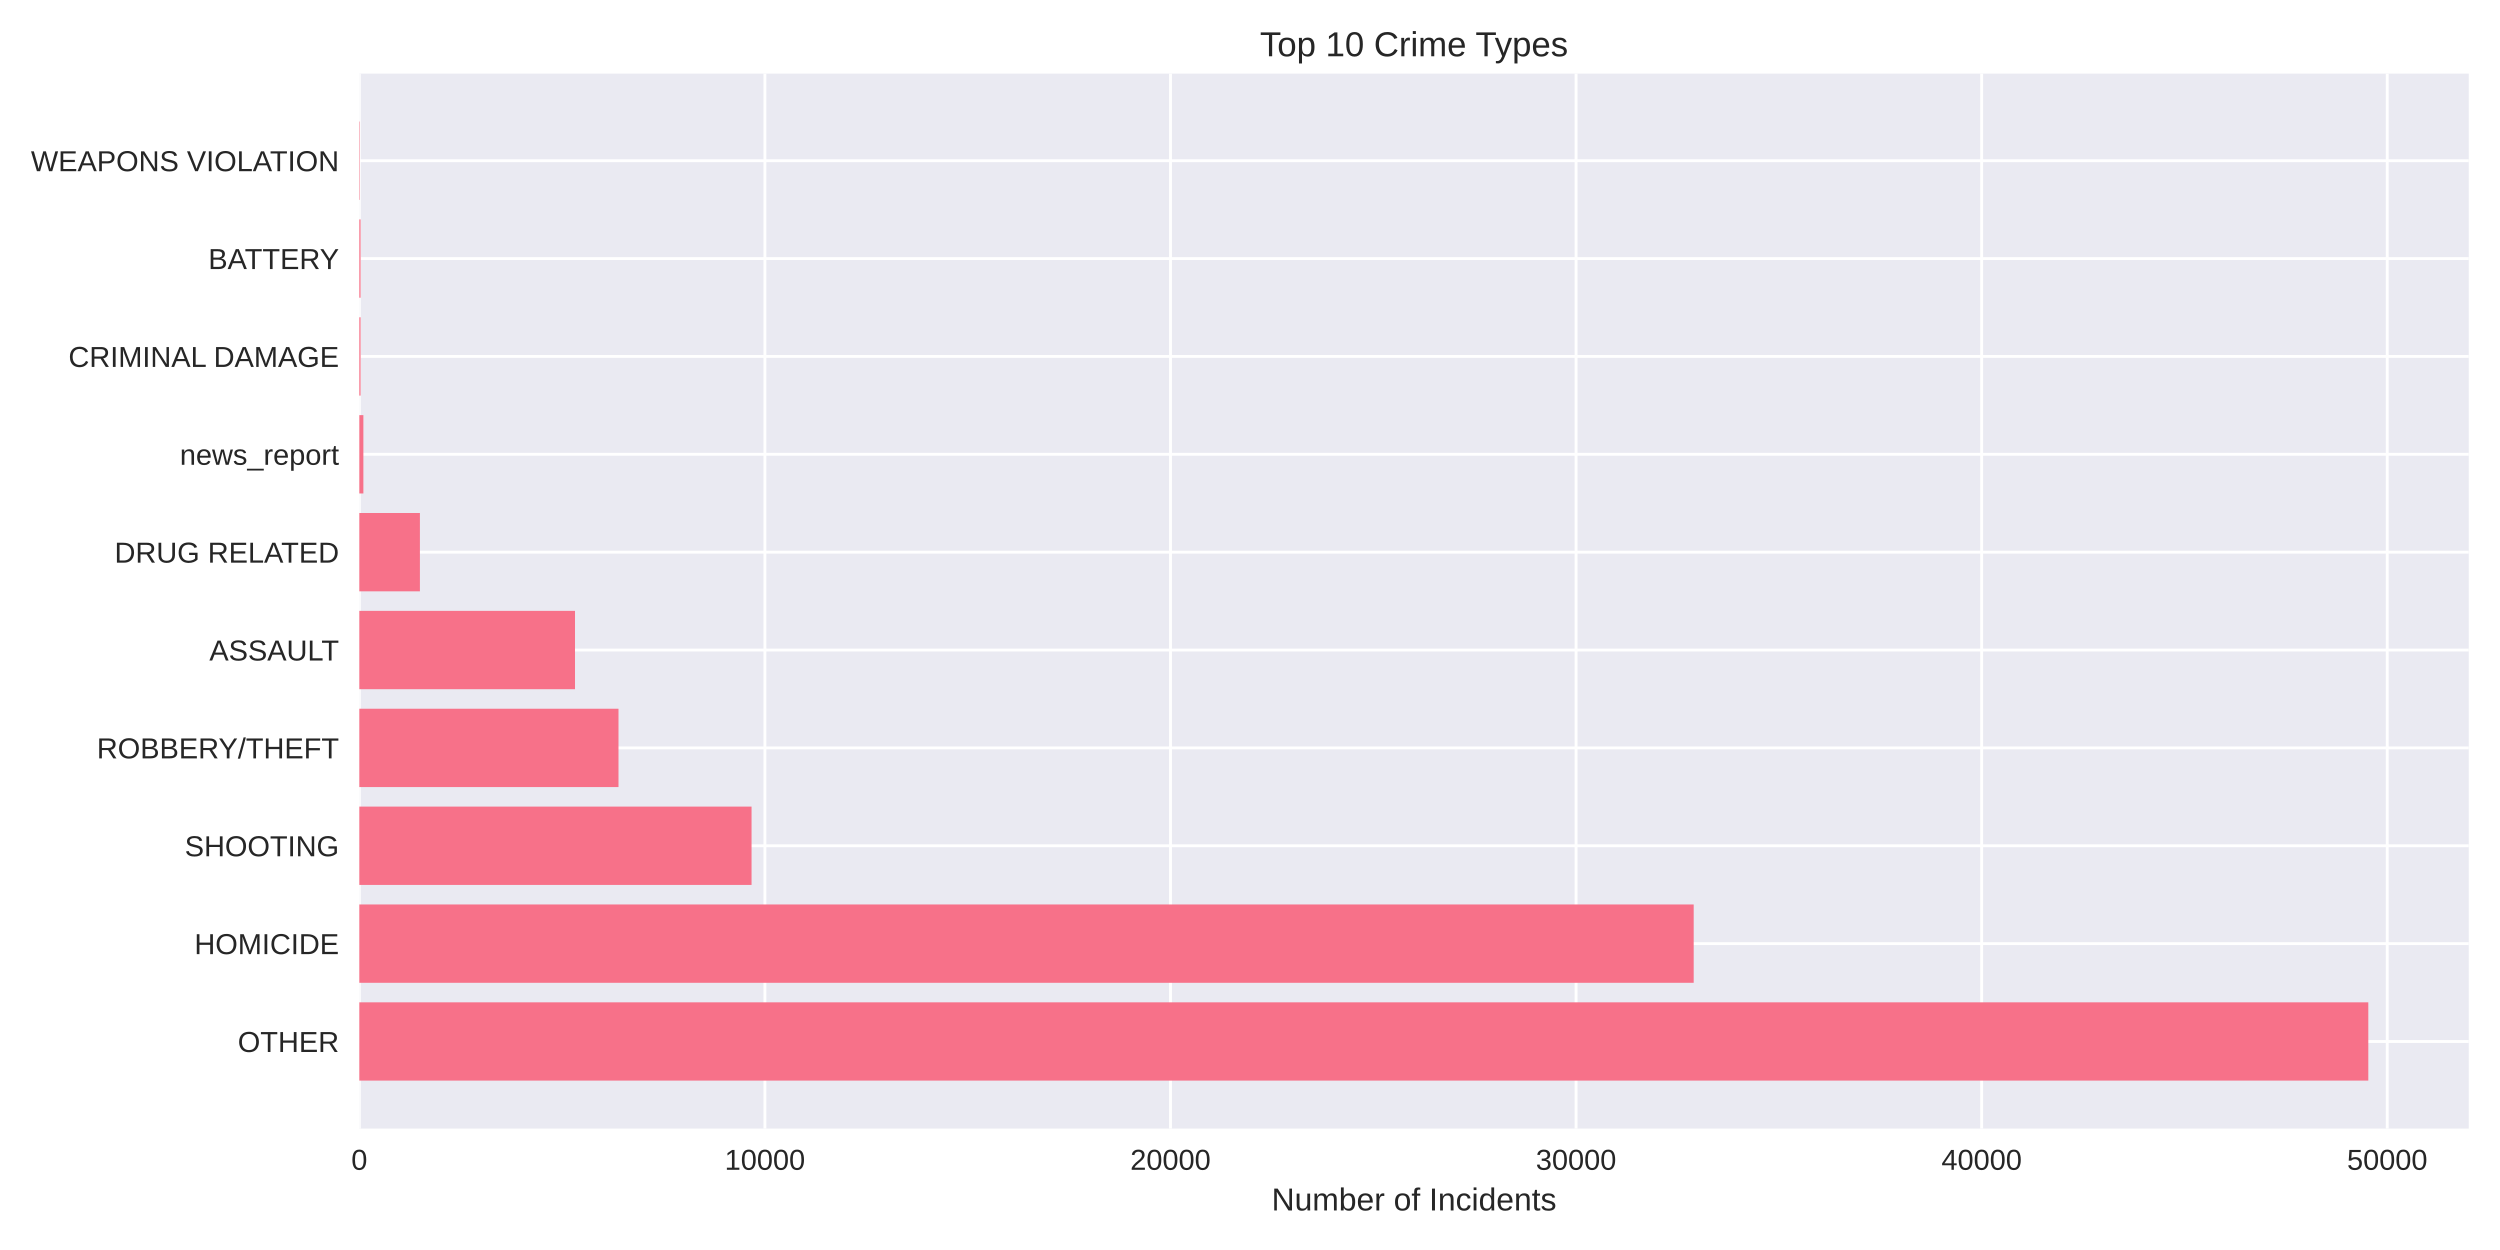
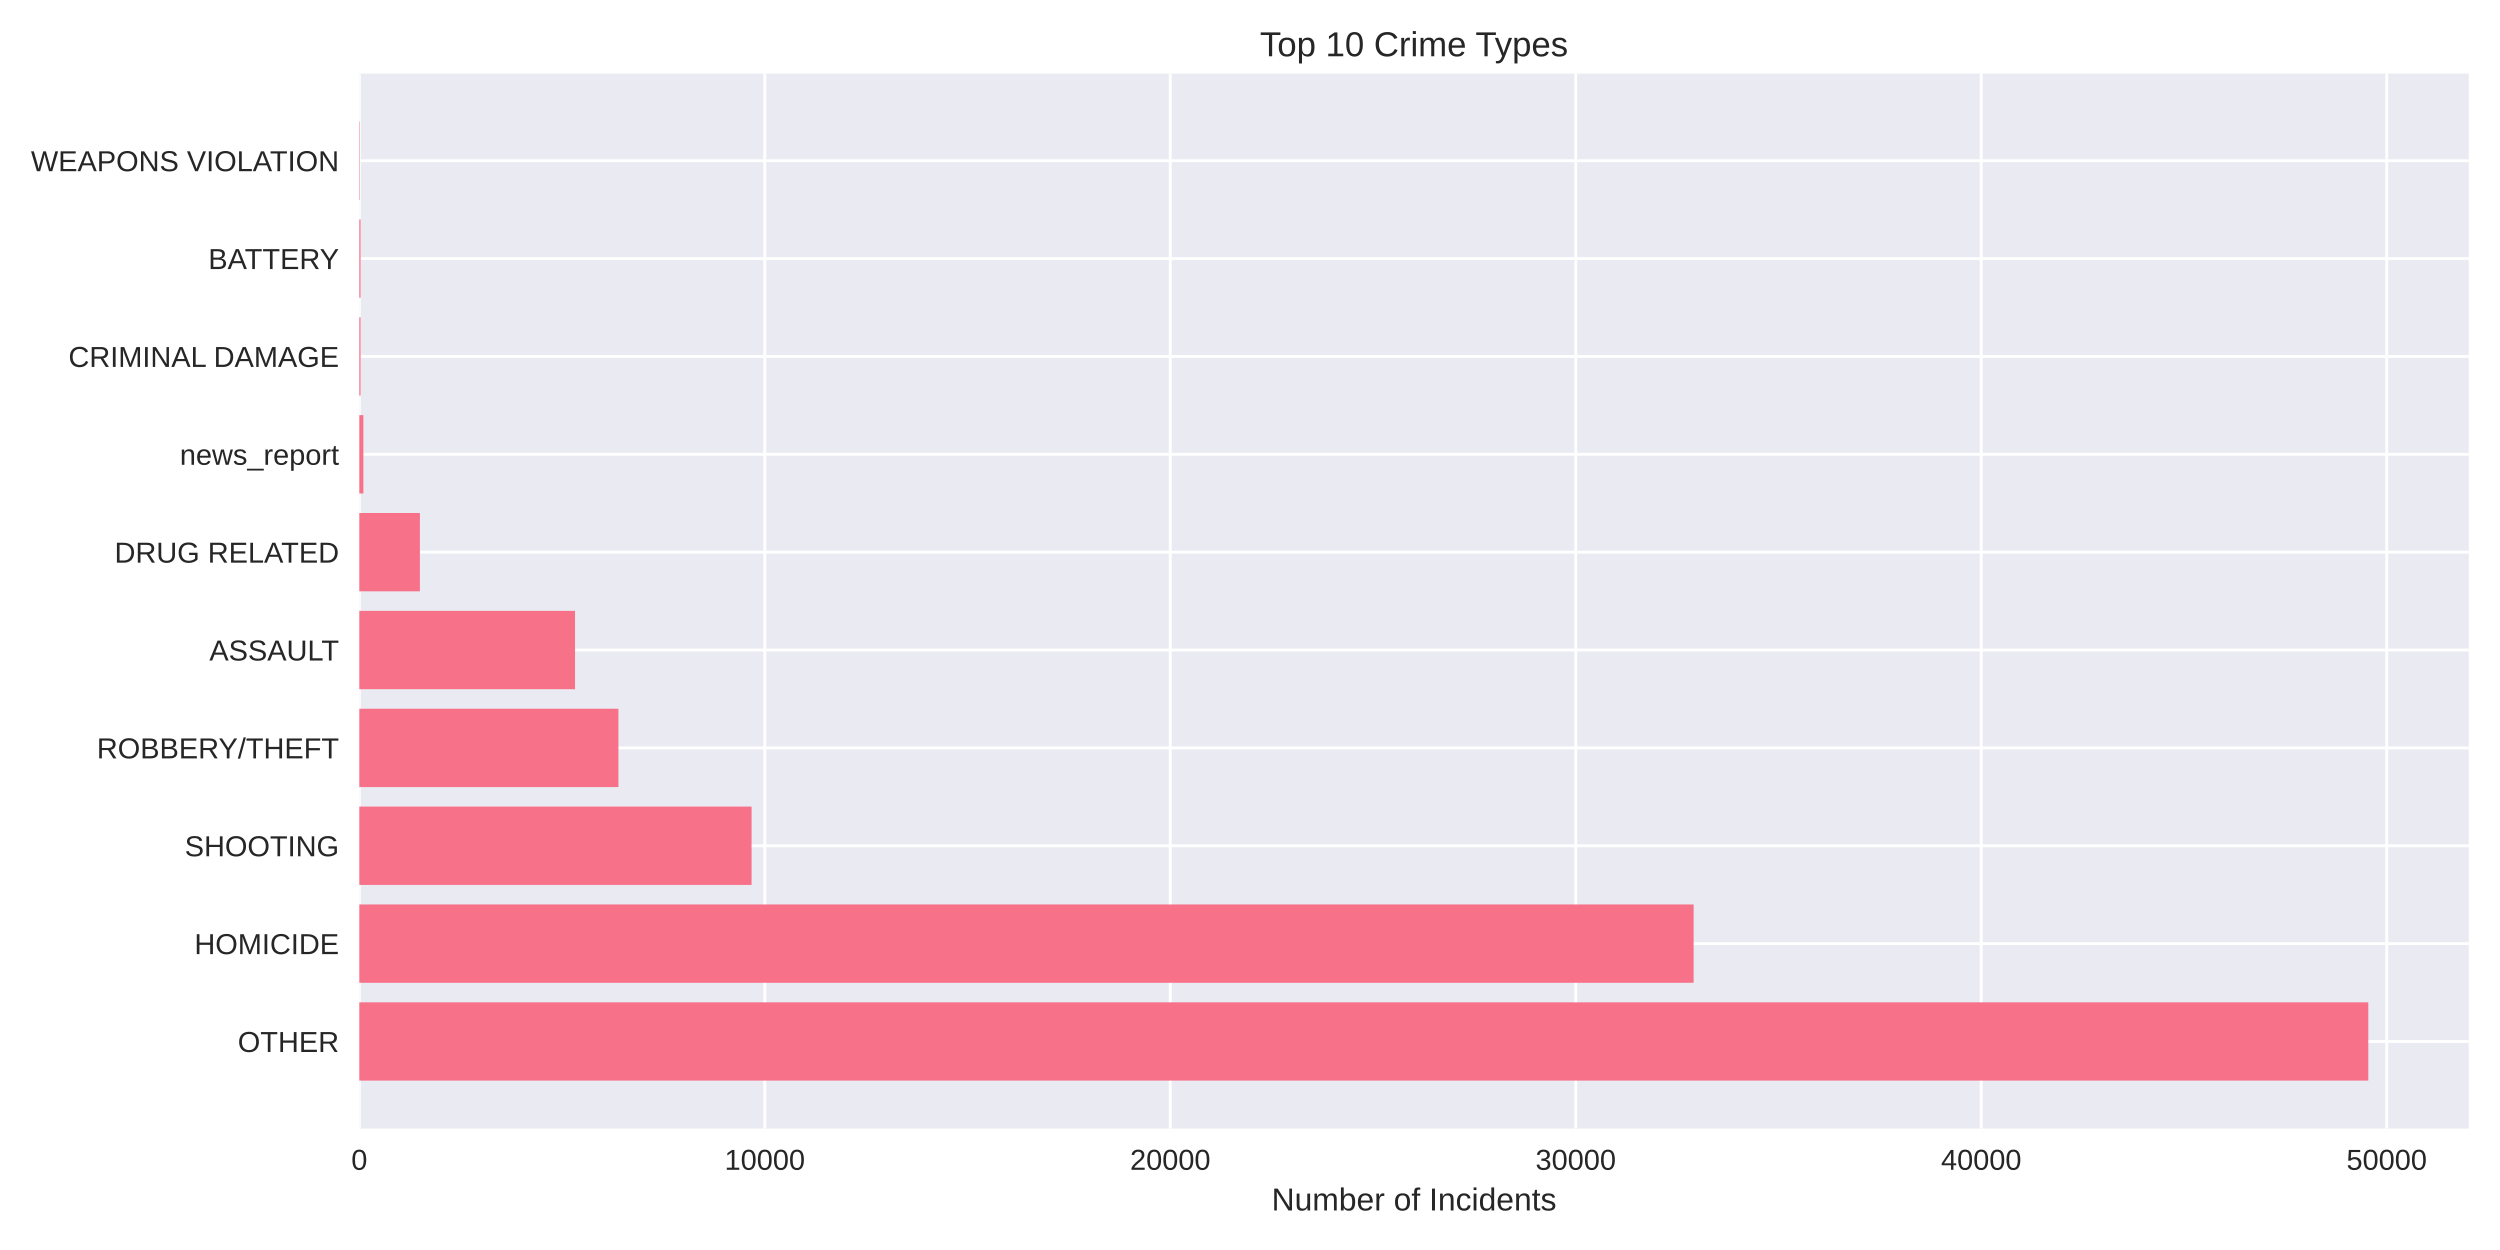
<svg xmlns="http://www.w3.org/2000/svg" width="864pt" height="432pt" viewBox="0 0 864 432" version="1.1">
  <defs>
    <style type="text/css">*{stroke-linejoin: round; stroke-linecap: butt}</style>
  </defs>
  <g id="figure_1">
    <g id="patch_1">
      <path d="M 0 432  L 864 432  L 864 0  L 0 0  z " style="fill: #ffffff" />
    </g>
    <g id="axes_1">
      <g id="patch_2">
        <path d="M 124.18 390.04  L 853.2 390.04  L 853.2 25.44  L 124.18 25.44  z " style="fill: #eaeaf2" />
      </g>
      <g id="matplotlib.axis_1">
        <g id="xtick_1">
          <g id="line2d_1">
-             <path d="M 124.18 390.04  L 124.18 25.44  " clip-path="url(#p26b5c7ac46)" style="fill: none; stroke: #ffffff; stroke-linecap: round" />
+             <path d="M 124.18 390.04  L 124.18 25.44  " clip-path="url(#p241cb315fa)" style="fill: none; stroke: #ffffff; stroke-linecap: round" />
          </g>
          <g id="line2d_2" />
          <g id="text_1">
            <text style="fill: #262626; font: 10px 'Arial', 'Liberation Sans', 'DejaVu Sans', 'Bitstream Vera Sans', sans-serif; text-anchor: middle" x="124.18" y="404.287" transform="rotate(-0 124.18 404.2869)">0</text>
          </g>
        </g>
        <g id="xtick_2">
          <g id="line2d_3">
-             <path d="M 264.35 390.04  L 264.35 25.44  " clip-path="url(#p26b5c7ac46)" style="fill: none; stroke: #ffffff; stroke-linecap: round" />
+             <path d="M 264.313 390.04  L 264.313 25.44  " clip-path="url(#p241cb315fa)" style="fill: none; stroke: #ffffff; stroke-linecap: round" />
          </g>
          <g id="line2d_4" />
          <g id="text_2">
-             <text style="fill: #262626; font: 10px 'Arial', 'Liberation Sans', 'DejaVu Sans', 'Bitstream Vera Sans', sans-serif; text-anchor: middle" x="264.35" y="404.287" transform="rotate(-0 264.3501 404.2869)">10000</text>
+             <text style="fill: #262626; font: 10px 'Arial', 'Liberation Sans', 'DejaVu Sans', 'Bitstream Vera Sans', sans-serif; text-anchor: middle" x="264.313" y="404.287" transform="rotate(-0 264.3134 404.2869)">10000</text>
          </g>
        </g>
        <g id="xtick_3">
          <g id="line2d_5">
-             <path d="M 404.52 390.04  L 404.52 25.44  " clip-path="url(#p26b5c7ac46)" style="fill: none; stroke: #ffffff; stroke-linecap: round" />
+             <path d="M 404.447 390.04  L 404.447 25.44  " clip-path="url(#p241cb315fa)" style="fill: none; stroke: #ffffff; stroke-linecap: round" />
          </g>
          <g id="line2d_6" />
          <g id="text_3">
-             <text style="fill: #262626; font: 10px 'Arial', 'Liberation Sans', 'DejaVu Sans', 'Bitstream Vera Sans', sans-serif; text-anchor: middle" x="404.52" y="404.287" transform="rotate(-0 404.5203 404.2869)">20000</text>
+             <text style="fill: #262626; font: 10px 'Arial', 'Liberation Sans', 'DejaVu Sans', 'Bitstream Vera Sans', sans-serif; text-anchor: middle" x="404.447" y="404.287" transform="rotate(-0 404.4467 404.2869)">20000</text>
          </g>
        </g>
        <g id="xtick_4">
          <g id="line2d_7">
-             <path d="M 544.69 390.04  L 544.69 25.44  " clip-path="url(#p26b5c7ac46)" style="fill: none; stroke: #ffffff; stroke-linecap: round" />
+             <path d="M 544.58 390.04  L 544.58 25.44  " clip-path="url(#p241cb315fa)" style="fill: none; stroke: #ffffff; stroke-linecap: round" />
          </g>
          <g id="line2d_8" />
          <g id="text_4">
-             <text style="fill: #262626; font: 10px 'Arial', 'Liberation Sans', 'DejaVu Sans', 'Bitstream Vera Sans', sans-serif; text-anchor: middle" x="544.69" y="404.287" transform="rotate(-0 544.6904 404.2869)">30000</text>
+             <text style="fill: #262626; font: 10px 'Arial', 'Liberation Sans', 'DejaVu Sans', 'Bitstream Vera Sans', sans-serif; text-anchor: middle" x="544.58" y="404.287" transform="rotate(-0 544.5801 404.2869)">30000</text>
          </g>
        </g>
        <g id="xtick_5">
          <g id="line2d_9">
-             <path d="M 684.861 390.04  L 684.861 25.44  " clip-path="url(#p26b5c7ac46)" style="fill: none; stroke: #ffffff; stroke-linecap: round" />
+             <path d="M 684.713 390.04  L 684.713 25.44  " clip-path="url(#p241cb315fa)" style="fill: none; stroke: #ffffff; stroke-linecap: round" />
          </g>
          <g id="line2d_10" />
          <g id="text_5">
-             <text style="fill: #262626; font: 10px 'Arial', 'Liberation Sans', 'DejaVu Sans', 'Bitstream Vera Sans', sans-serif; text-anchor: middle" x="684.861" y="404.287" transform="rotate(-0 684.8606 404.2869)">40000</text>
+             <text style="fill: #262626; font: 10px 'Arial', 'Liberation Sans', 'DejaVu Sans', 'Bitstream Vera Sans', sans-serif; text-anchor: middle" x="684.713" y="404.287" transform="rotate(-0 684.7135 404.2869)">40000</text>
          </g>
        </g>
        <g id="xtick_6">
          <g id="line2d_11">
-             <path d="M 825.031 390.04  L 825.031 25.44  " clip-path="url(#p26b5c7ac46)" style="fill: none; stroke: #ffffff; stroke-linecap: round" />
+             <path d="M 824.847 390.04  L 824.847 25.44  " clip-path="url(#p241cb315fa)" style="fill: none; stroke: #ffffff; stroke-linecap: round" />
          </g>
          <g id="line2d_12" />
          <g id="text_6">
-             <text style="fill: #262626; font: 10px 'Arial', 'Liberation Sans', 'DejaVu Sans', 'Bitstream Vera Sans', sans-serif; text-anchor: middle" x="825.031" y="404.287" transform="rotate(-0 825.0307 404.2869)">50000</text>
+             <text style="fill: #262626; font: 10px 'Arial', 'Liberation Sans', 'DejaVu Sans', 'Bitstream Vera Sans', sans-serif; text-anchor: middle" x="824.847" y="404.287" transform="rotate(-0 824.8468 404.2869)">50000</text>
          </g>
        </g>
        <g id="text_7">
          <text style="fill: #262626; font: 11px 'Arial', 'Liberation Sans', 'DejaVu Sans', 'Bitstream Vera Sans', sans-serif; text-anchor: middle" x="488.69" y="418.333" transform="rotate(-0 488.69 418.3334)">Number of Incidents</text>
        </g>
      </g>
      <g id="matplotlib.axis_2">
        <g id="ytick_1">
          <g id="line2d_13">
-             <path d="M 124.18 359.939  L 853.2 359.939  " clip-path="url(#p26b5c7ac46)" style="fill: none; stroke: #ffffff; stroke-linecap: round" />
+             <path d="M 124.18 359.939  L 853.2 359.939  " clip-path="url(#p241cb315fa)" style="fill: none; stroke: #ffffff; stroke-linecap: round" />
          </g>
          <g id="line2d_14" />
          <g id="text_8">
            <text style="fill: #262626; font: 10px 'Arial', 'Liberation Sans', 'DejaVu Sans', 'Bitstream Vera Sans', sans-serif; text-anchor: end" x="117.18" y="363.562" transform="rotate(-0 117.18 363.562)">OTHER</text>
          </g>
        </g>
        <g id="ytick_2">
          <g id="line2d_15">
-             <path d="M 124.18 326.117  L 853.2 326.117  " clip-path="url(#p26b5c7ac46)" style="fill: none; stroke: #ffffff; stroke-linecap: round" />
+             <path d="M 124.18 326.117  L 853.2 326.117  " clip-path="url(#p241cb315fa)" style="fill: none; stroke: #ffffff; stroke-linecap: round" />
          </g>
          <g id="line2d_16" />
          <g id="text_9">
            <text style="fill: #262626; font: 10px 'Arial', 'Liberation Sans', 'DejaVu Sans', 'Bitstream Vera Sans', sans-serif; text-anchor: end" x="117.18" y="329.74" transform="rotate(-0 117.18 329.7401)">HOMICIDE</text>
          </g>
        </g>
        <g id="ytick_3">
          <g id="line2d_17">
-             <path d="M 124.18 292.295  L 853.2 292.295  " clip-path="url(#p26b5c7ac46)" style="fill: none; stroke: #ffffff; stroke-linecap: round" />
+             <path d="M 124.18 292.295  L 853.2 292.295  " clip-path="url(#p241cb315fa)" style="fill: none; stroke: #ffffff; stroke-linecap: round" />
          </g>
          <g id="line2d_18" />
          <g id="text_10">
            <text style="fill: #262626; font: 10px 'Arial', 'Liberation Sans', 'DejaVu Sans', 'Bitstream Vera Sans', sans-serif; text-anchor: end" x="117.18" y="295.918" transform="rotate(-0 117.18 295.9182)">SHOOTING</text>
          </g>
        </g>
        <g id="ytick_4">
          <g id="line2d_19">
-             <path d="M 124.18 258.473  L 853.2 258.473  " clip-path="url(#p26b5c7ac46)" style="fill: none; stroke: #ffffff; stroke-linecap: round" />
+             <path d="M 124.18 258.473  L 853.2 258.473  " clip-path="url(#p241cb315fa)" style="fill: none; stroke: #ffffff; stroke-linecap: round" />
          </g>
          <g id="line2d_20" />
          <g id="text_11">
            <text style="fill: #262626; font: 10px 'Arial', 'Liberation Sans', 'DejaVu Sans', 'Bitstream Vera Sans', sans-serif; text-anchor: end" x="117.18" y="262.096" transform="rotate(-0 117.18 262.0963)">ROBBERY/THEFT</text>
          </g>
        </g>
        <g id="ytick_5">
          <g id="line2d_21">
-             <path d="M 124.18 224.651  L 853.2 224.651  " clip-path="url(#p26b5c7ac46)" style="fill: none; stroke: #ffffff; stroke-linecap: round" />
+             <path d="M 124.18 224.651  L 853.2 224.651  " clip-path="url(#p241cb315fa)" style="fill: none; stroke: #ffffff; stroke-linecap: round" />
          </g>
          <g id="line2d_22" />
          <g id="text_12">
            <text style="fill: #262626; font: 10px 'Arial', 'Liberation Sans', 'DejaVu Sans', 'Bitstream Vera Sans', sans-serif; text-anchor: end" x="117.18" y="228.274" transform="rotate(-0 117.18 228.2744)">ASSAULT</text>
          </g>
        </g>
        <g id="ytick_6">
          <g id="line2d_23">
-             <path d="M 124.18 190.829  L 853.2 190.829  " clip-path="url(#p26b5c7ac46)" style="fill: none; stroke: #ffffff; stroke-linecap: round" />
+             <path d="M 124.18 190.829  L 853.2 190.829  " clip-path="url(#p241cb315fa)" style="fill: none; stroke: #ffffff; stroke-linecap: round" />
          </g>
          <g id="line2d_24" />
          <g id="text_13">
            <text style="fill: #262626; font: 10px 'Arial', 'Liberation Sans', 'DejaVu Sans', 'Bitstream Vera Sans', sans-serif; text-anchor: end" x="117.18" y="194.452" transform="rotate(-0 117.18 194.4525)">DRUG RELATED</text>
          </g>
        </g>
        <g id="ytick_7">
          <g id="line2d_25">
-             <path d="M 124.18 157.007  L 853.2 157.007  " clip-path="url(#p26b5c7ac46)" style="fill: none; stroke: #ffffff; stroke-linecap: round" />
+             <path d="M 124.18 157.007  L 853.2 157.007  " clip-path="url(#p241cb315fa)" style="fill: none; stroke: #ffffff; stroke-linecap: round" />
          </g>
          <g id="line2d_26" />
          <g id="text_14">
            <text style="fill: #262626; font: 10px 'Arial', 'Liberation Sans', 'DejaVu Sans', 'Bitstream Vera Sans', sans-serif; text-anchor: end" x="117.18" y="160.631" transform="rotate(-0 117.18 160.6306)">news_report</text>
          </g>
        </g>
        <g id="ytick_8">
          <g id="line2d_27">
-             <path d="M 124.18 123.185  L 853.2 123.185  " clip-path="url(#p26b5c7ac46)" style="fill: none; stroke: #ffffff; stroke-linecap: round" />
+             <path d="M 124.18 123.185  L 853.2 123.185  " clip-path="url(#p241cb315fa)" style="fill: none; stroke: #ffffff; stroke-linecap: round" />
          </g>
          <g id="line2d_28" />
          <g id="text_15">
            <text style="fill: #262626; font: 10px 'Arial', 'Liberation Sans', 'DejaVu Sans', 'Bitstream Vera Sans', sans-serif; text-anchor: end" x="117.18" y="126.809" transform="rotate(-0 117.18 126.8087)">CRIMINAL DAMAGE</text>
          </g>
        </g>
        <g id="ytick_9">
          <g id="line2d_29">
-             <path d="M 124.18 89.363  L 853.2 89.363  " clip-path="url(#p26b5c7ac46)" style="fill: none; stroke: #ffffff; stroke-linecap: round" />
+             <path d="M 124.18 89.363  L 853.2 89.363  " clip-path="url(#p241cb315fa)" style="fill: none; stroke: #ffffff; stroke-linecap: round" />
          </g>
          <g id="line2d_30" />
          <g id="text_16">
            <text style="fill: #262626; font: 10px 'Arial', 'Liberation Sans', 'DejaVu Sans', 'Bitstream Vera Sans', sans-serif; text-anchor: end" x="117.18" y="92.987" transform="rotate(-0 117.18 92.98681)">BATTERY</text>
          </g>
        </g>
        <g id="ytick_10">
          <g id="line2d_31">
-             <path d="M 124.18 55.541  L 853.2 55.541  " clip-path="url(#p26b5c7ac46)" style="fill: none; stroke: #ffffff; stroke-linecap: round" />
+             <path d="M 124.18 55.541  L 853.2 55.541  " clip-path="url(#p241cb315fa)" style="fill: none; stroke: #ffffff; stroke-linecap: round" />
          </g>
          <g id="line2d_32" />
          <g id="text_17">
            <text style="fill: #262626; font: 10px 'Arial', 'Liberation Sans', 'DejaVu Sans', 'Bitstream Vera Sans', sans-serif; text-anchor: end" x="117.18" y="59.165" transform="rotate(-0 117.18 59.16492)">WEAPONS VIOLATION</text>
          </g>
        </g>
      </g>
      <g id="patch_3">
-         <path d="M 124.18 373.467  L 818.485 373.467  L 818.485 346.41  L 124.18 346.41  z " clip-path="url(#p26b5c7ac46)" style="fill: #f77189" />
+         <path d="M 124.18 373.467  L 818.485 373.467  L 818.485 346.41  L 124.18 346.41  z " clip-path="url(#p241cb315fa)" style="fill: #f77189" />
      </g>
      <g id="patch_4">
-         <path d="M 124.18 339.645  L 585.34 339.645  L 585.34 312.588  L 124.18 312.588  z " clip-path="url(#p26b5c7ac46)" style="fill: #f77189" />
+         <path d="M 124.18 339.645  L 585.317 339.645  L 585.317 312.588  L 124.18 312.588  z " clip-path="url(#p241cb315fa)" style="fill: #f77189" />
      </g>
      <g id="patch_5">
-         <path d="M 124.18 305.823  L 259.739 305.823  L 259.739 278.766  L 124.18 278.766  z " clip-path="url(#p26b5c7ac46)" style="fill: #f77189" />
+         <path d="M 124.18 305.823  L 259.745 305.823  L 259.745 278.766  L 124.18 278.766  z " clip-path="url(#p241cb315fa)" style="fill: #f77189" />
      </g>
      <g id="patch_6">
-         <path d="M 124.18 272.002  L 213.749 272.002  L 213.749 244.944  L 124.18 244.944  z " clip-path="url(#p26b5c7ac46)" style="fill: #f77189" />
+         <path d="M 124.18 272.002  L 213.725 272.002  L 213.725 244.944  L 124.18 244.944  z " clip-path="url(#p241cb315fa)" style="fill: #f77189" />
      </g>
      <g id="patch_7">
-         <path d="M 124.18 238.18  L 198.722 238.18  L 198.722 211.122  L 124.18 211.122  z " clip-path="url(#p26b5c7ac46)" style="fill: #f77189" />
+         <path d="M 124.18 238.18  L 198.731 238.18  L 198.731 211.122  L 124.18 211.122  z " clip-path="url(#p241cb315fa)" style="fill: #f77189" />
      </g>
      <g id="patch_8">
-         <path d="M 124.18 204.358  L 145.121 204.358  L 145.121 177.3  L 124.18 177.3  z " clip-path="url(#p26b5c7ac46)" style="fill: #f77189" />
+         <path d="M 124.18 204.358  L 145.116 204.358  L 145.116 177.3  L 124.18 177.3  z " clip-path="url(#p241cb315fa)" style="fill: #f77189" />
      </g>
      <g id="patch_9">
-         <path d="M 124.18 170.536  L 125.582 170.536  L 125.582 143.478  L 124.18 143.478  z " clip-path="url(#p26b5c7ac46)" style="fill: #f77189" />
+         <path d="M 124.18 170.536  L 125.581 170.536  L 125.581 143.478  L 124.18 143.478  z " clip-path="url(#p241cb315fa)" style="fill: #f77189" />
      </g>
      <g id="patch_10">
-         <path d="M 124.18 136.714  L 124.615 136.714  L 124.615 109.657  L 124.18 109.657  z " clip-path="url(#p26b5c7ac46)" style="fill: #f77189" />
+         <path d="M 124.18 136.714  L 124.614 136.714  L 124.614 109.657  L 124.18 109.657  z " clip-path="url(#p241cb315fa)" style="fill: #f77189" />
      </g>
      <g id="patch_11">
-         <path d="M 124.18 102.892  L 124.615 102.892  L 124.615 75.835  L 124.18 75.835  z " clip-path="url(#p26b5c7ac46)" style="fill: #f77189" />
+         <path d="M 124.18 102.892  L 124.614 102.892  L 124.614 75.835  L 124.18 75.835  z " clip-path="url(#p241cb315fa)" style="fill: #f77189" />
      </g>
      <g id="patch_12">
-         <path d="M 124.18 69.07  L 124.334 69.07  L 124.334 42.013  L 124.18 42.013  z " clip-path="url(#p26b5c7ac46)" style="fill: #f77189" />
+         <path d="M 124.18 69.07  L 124.334 69.07  L 124.334 42.013  L 124.18 42.013  z " clip-path="url(#p241cb315fa)" style="fill: #f77189" />
      </g>
      <g id="patch_13">
        <path d="M 124.18 390.04  L 124.18 25.44  " style="fill: none" />
      </g>
      <g id="patch_14">
        <path d="M 853.2 390.04  L 853.2 25.44  " style="fill: none" />
      </g>
      <g id="patch_15">
        <path d="M 124.18 390.04  L 853.2 390.04  " style="fill: none" />
      </g>
      <g id="patch_16">
        <path d="M 124.18 25.44  L 853.2 25.44  " style="fill: none" />
      </g>
      <g id="text_18">
        <text style="fill: #262626; font: 12px 'Arial', 'Liberation Sans', 'DejaVu Sans', 'Bitstream Vera Sans', sans-serif; text-anchor: middle" x="488.69" y="19.44" transform="rotate(-0 488.69 19.44)">Top 10 Crime Types</text>
      </g>
    </g>
  </g>
  <defs>
-     <clipPath id="p26b5c7ac46">
+     <clipPath id="p241cb315fa">
      <rect x="124.18" y="25.44" width="729.02" height="364.6" />
    </clipPath>
  </defs>
</svg>
